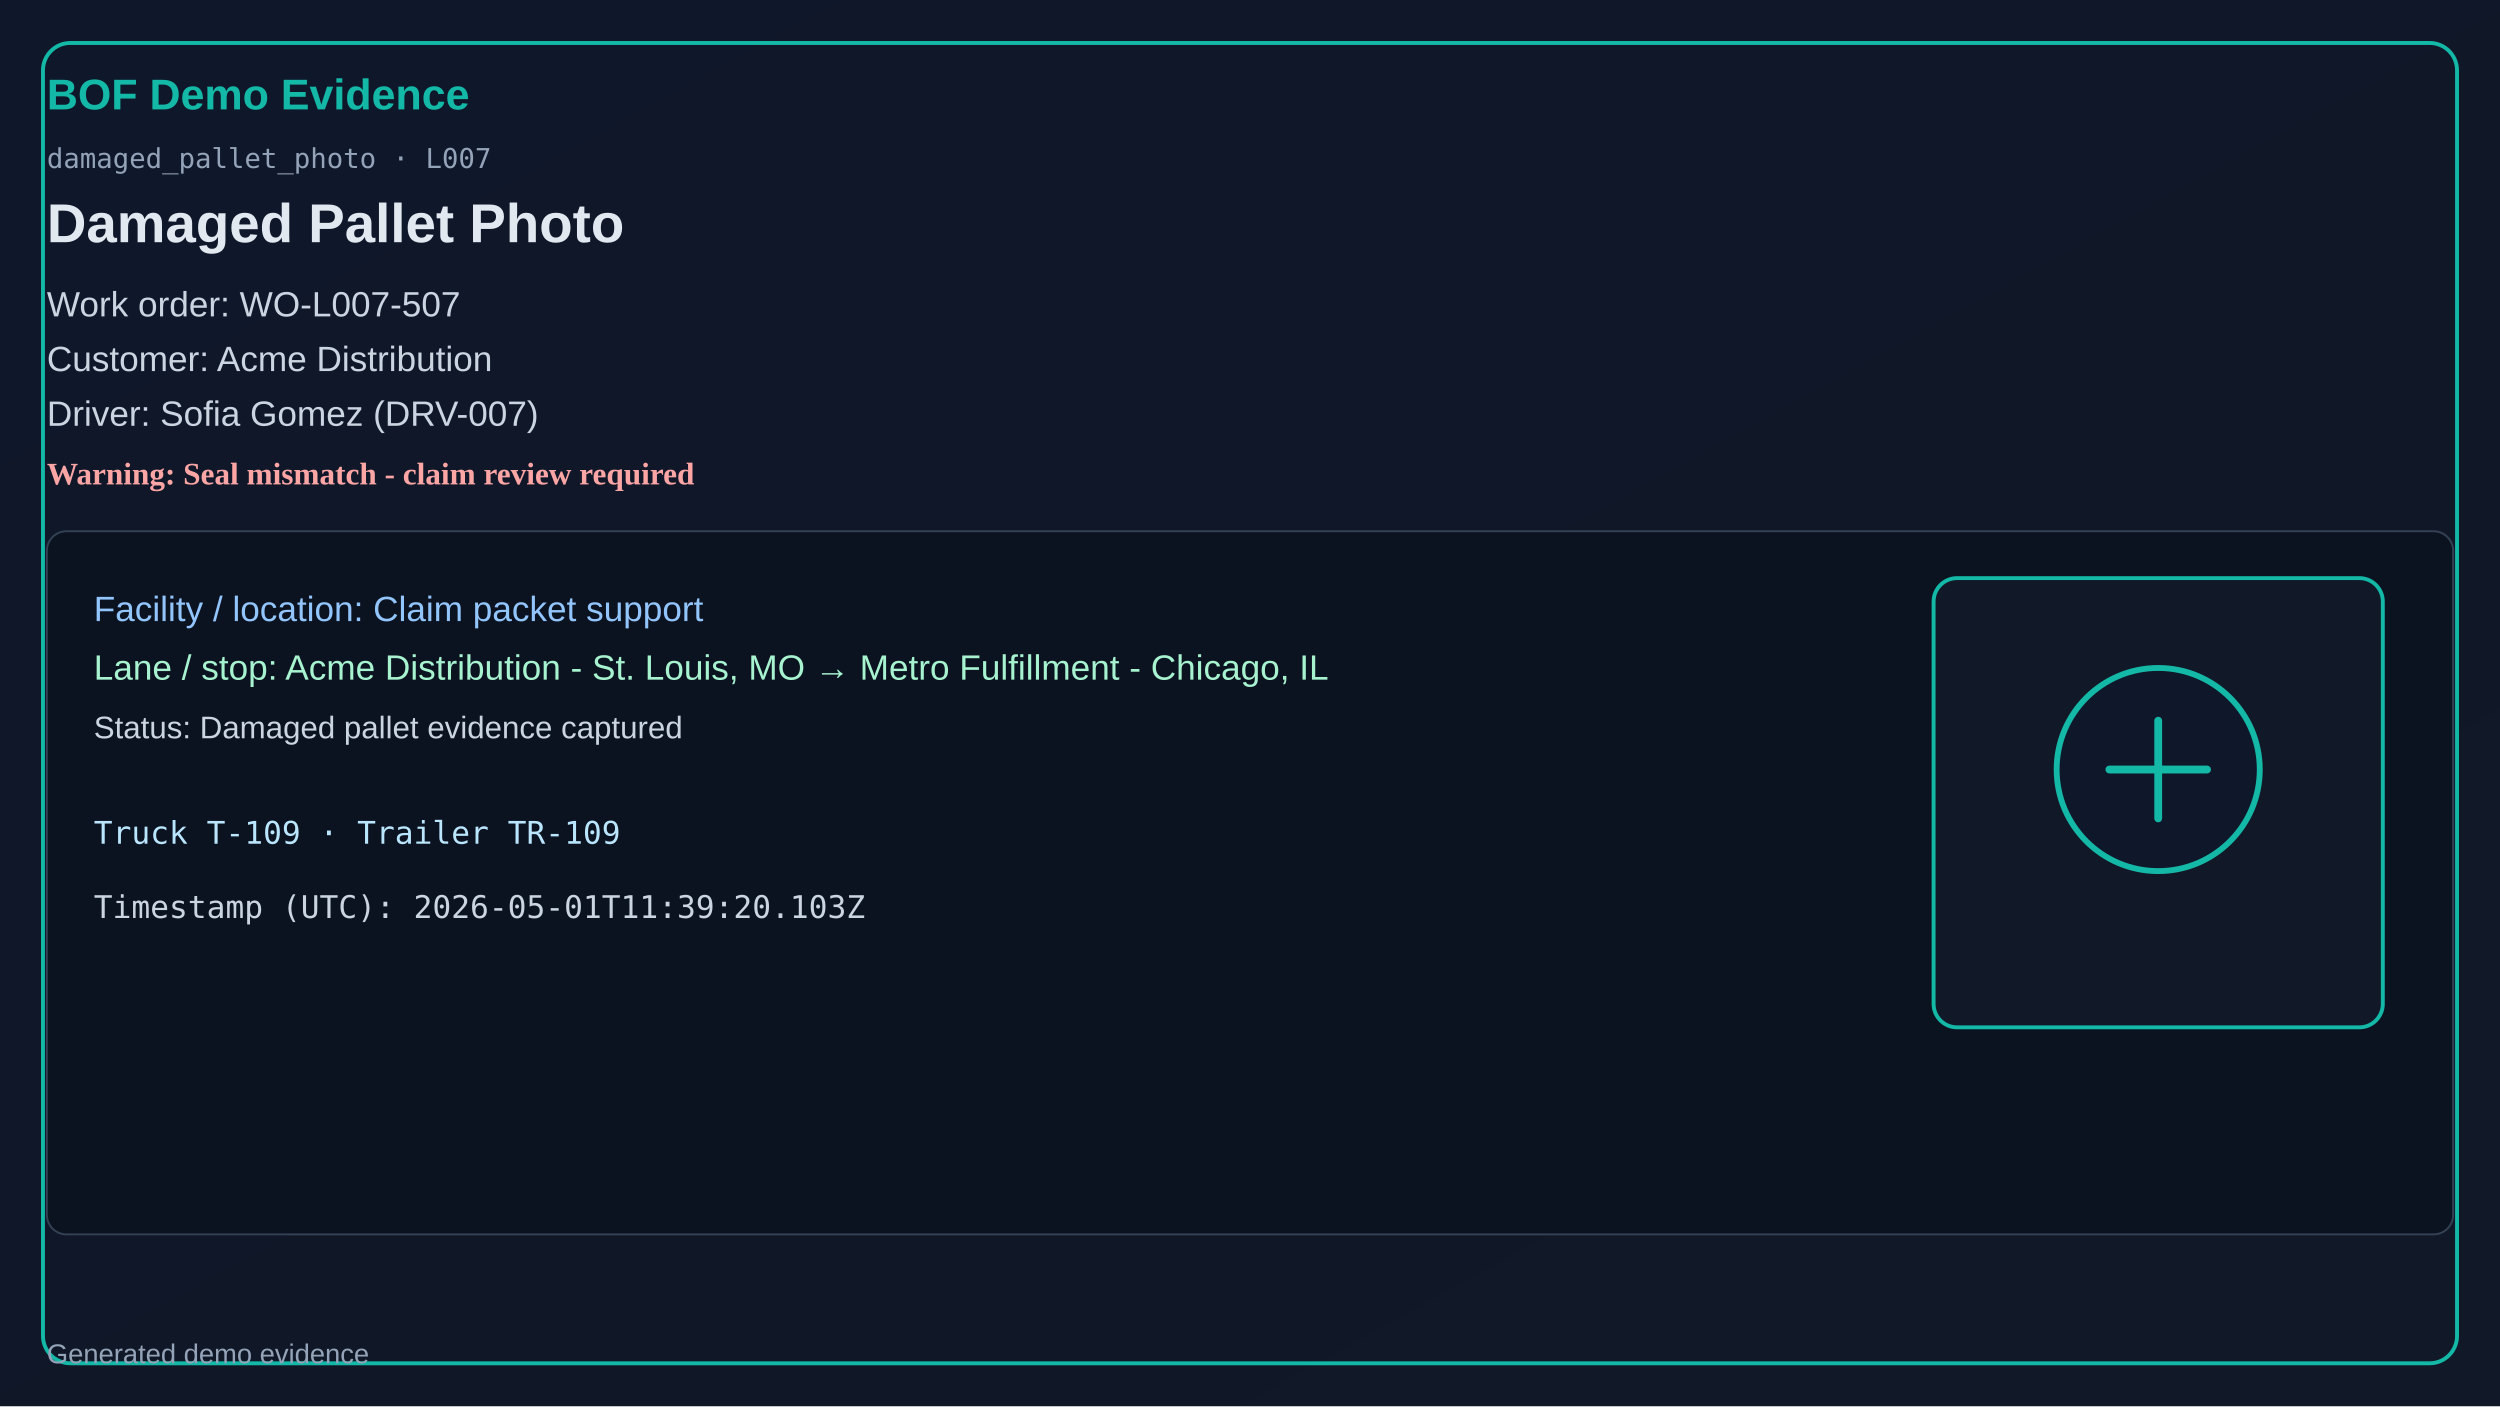
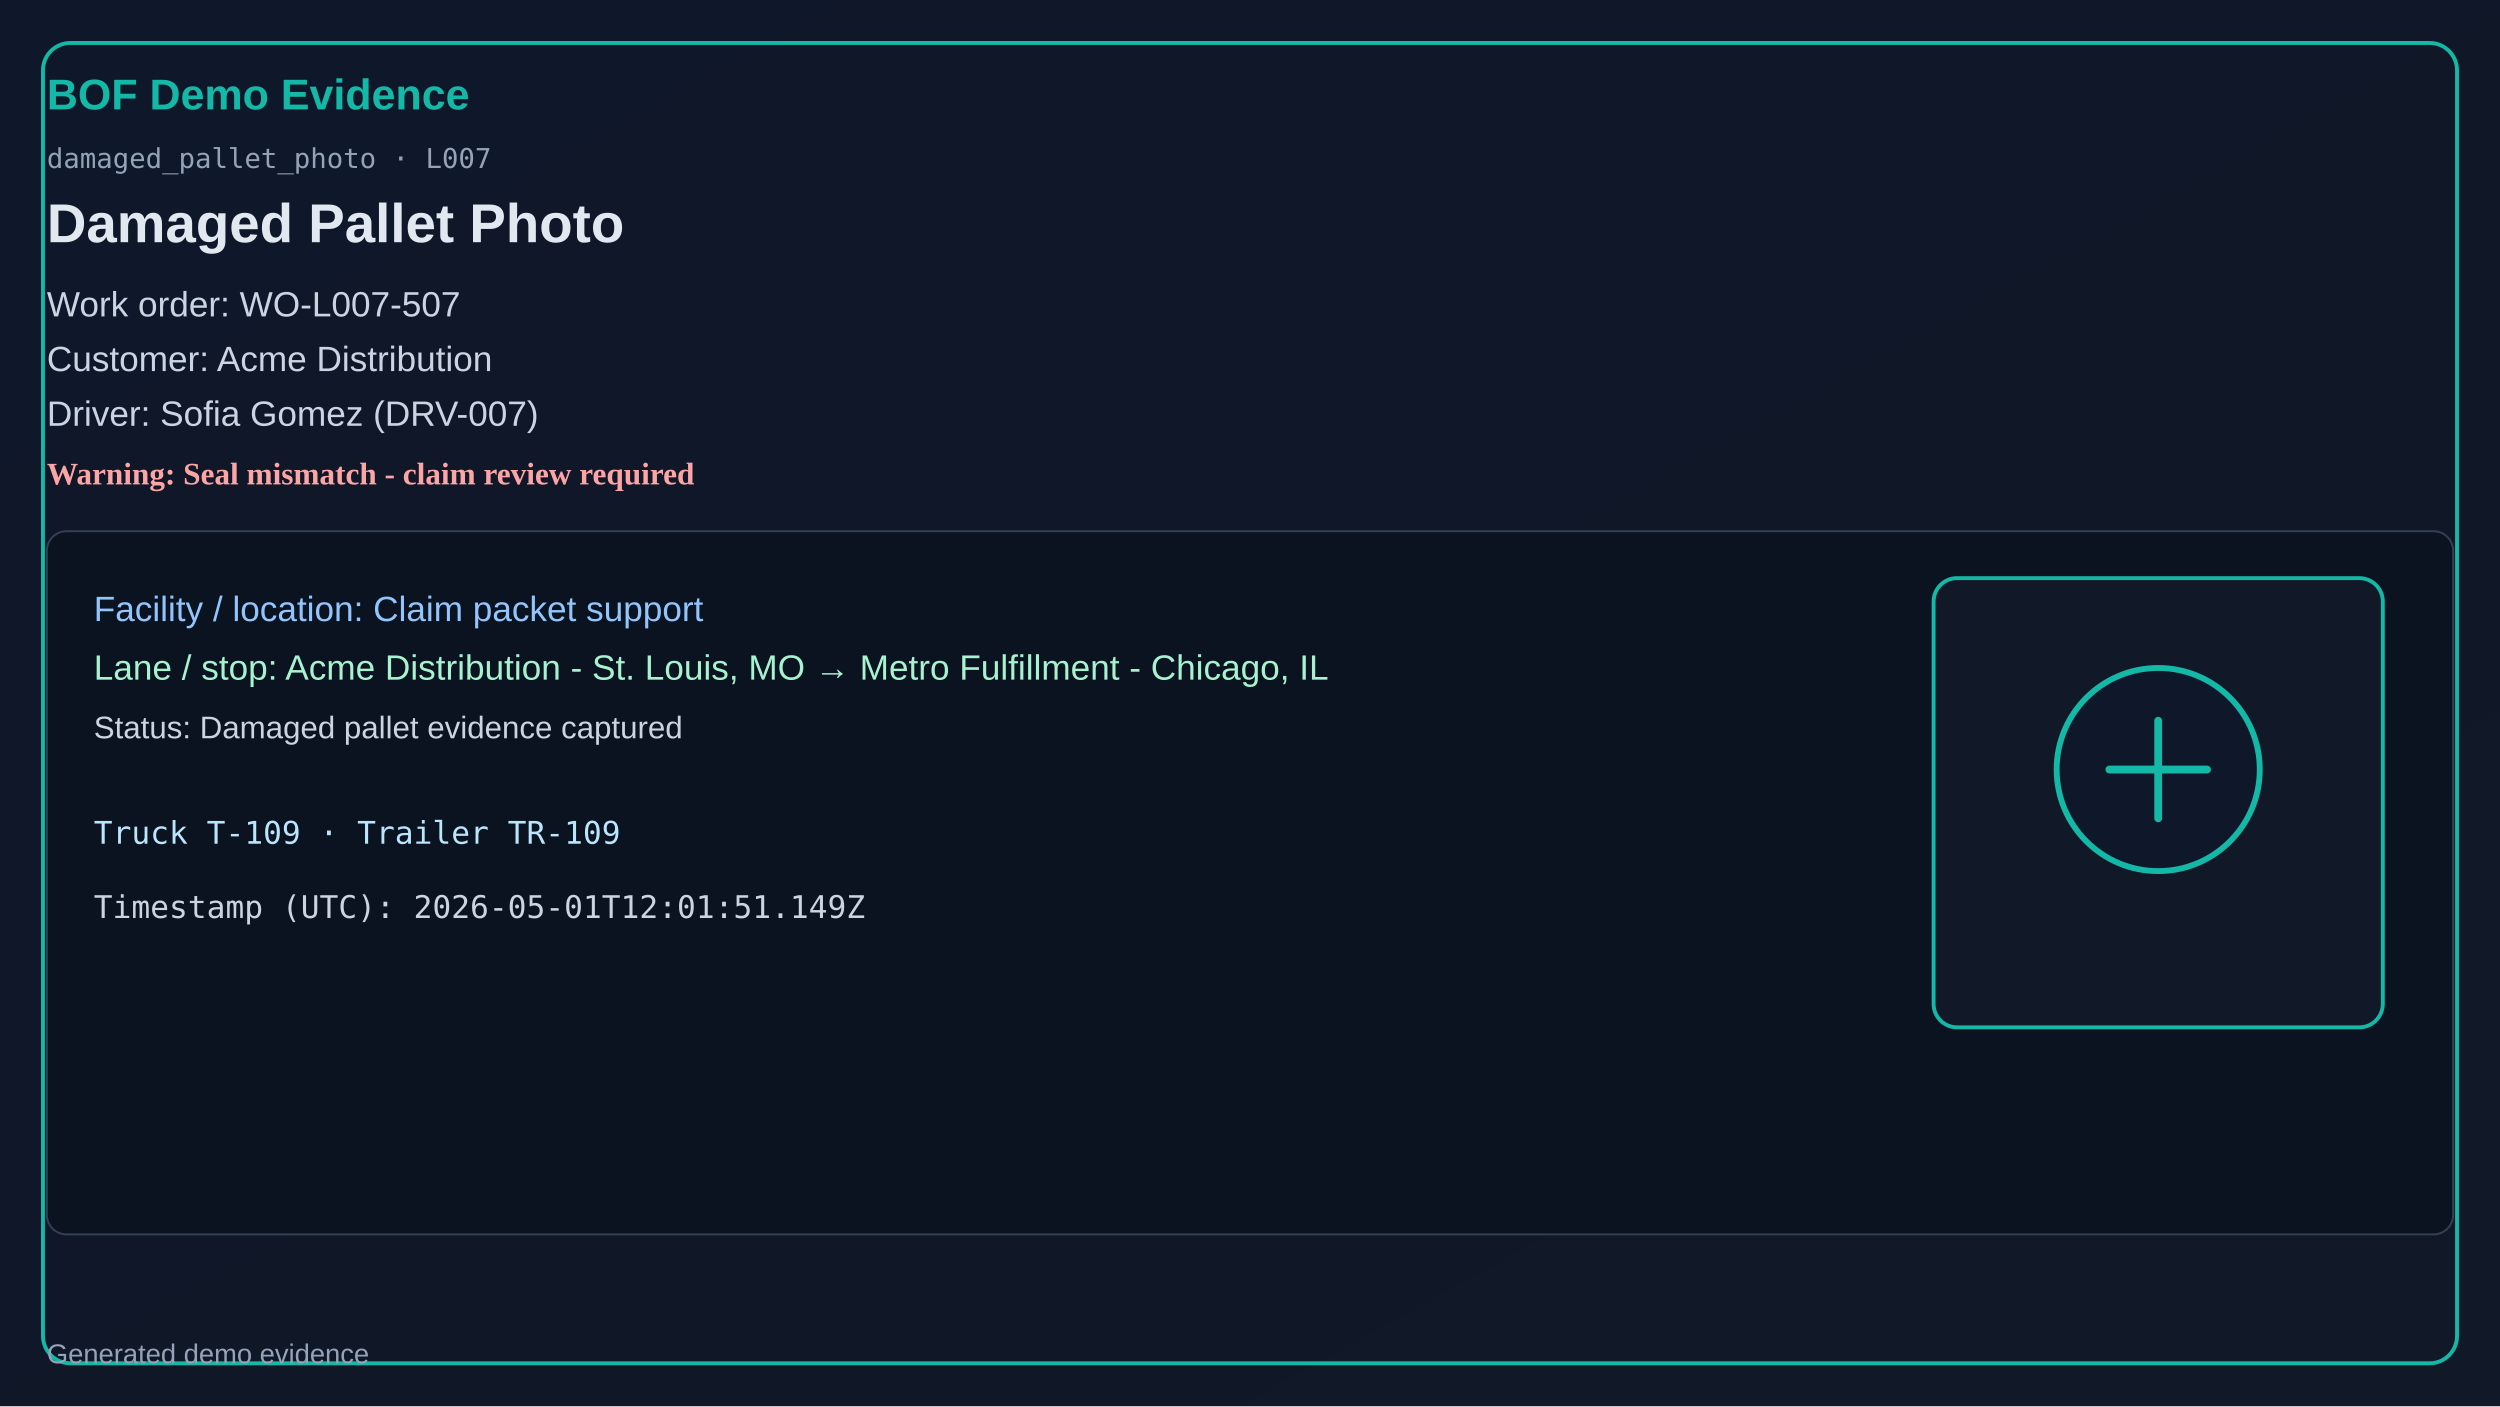
<svg xmlns="http://www.w3.org/2000/svg" width="1280" height="720" viewBox="0 0 1280 720">
  <defs>
    <linearGradient id="bg" x1="0" y1="0" x2="1" y2="1">
      <stop offset="0%" stop-color="#0f172a" />
      <stop offset="100%" stop-color="#111827" />
    </linearGradient>
  </defs>
  <rect x="0" y="0" width="1280" height="720" fill="url(#bg)" />
  <rect x="22" y="22" width="1236" height="676" rx="14" fill="none" stroke="#14b8a6" stroke-width="2" />
  <text x="24" y="56" fill="#14b8a6" font-size="22" font-family="Segoe UI, Arial" font-weight="700">BOF Demo Evidence</text>
  <text x="24" y="86" fill="#94a3b8" font-size="14" font-family="Consolas, monospace">damaged_pallet_photo · L007</text>
  <text x="24" y="124" fill="#e2e8f0" font-size="28" font-family="Segoe UI, Arial" font-weight="600">Damaged Pallet Photo</text>
  <text x="24" y="162" fill="#cbd5e1" font-size="18" font-family="Segoe UI, Arial">Work order: WO-L007-507</text>
  <text x="24" y="190" fill="#cbd5e1" font-size="18" font-family="Segoe UI, Arial">Customer: Acme Distribution</text>
  <text x="24" y="218" fill="#cbd5e1" font-size="18" font-family="Segoe UI, Arial">Driver: Sofia Gomez (DRV-007)</text>
  <text x="24" y="248" fill="#fca5a5" font-size="16" font-weight="700">Warning: Seal mismatch - claim review required</text>
  <rect x="24" y="272" width="1232" height="360" rx="10" fill="#0b1220" stroke="#334155" />
  <text x="48" y="318" fill="#93c5fd" font-size="18" font-family="Segoe UI, Arial">Facility / location: Claim packet support</text>
  <text x="48" y="348" fill="#a7f3d0" font-size="18" font-family="Segoe UI, Arial">Lane / stop: Acme Distribution - St. Louis, MO → Metro Fulfillment - Chicago, IL</text>
  <text x="48" y="378" fill="#cbd5e1" font-size="16" font-family="Segoe UI, Arial">Status: Damaged pallet evidence captured</text>
  <text x="48" y="432" fill="#bae6fd" font-size="16" font-family="Consolas, monospace">Truck T-109 · Trailer TR-109</text>
-   <text x="48" y="470" fill="#cbd5e1" font-size="16" font-family="Consolas, monospace">Timestamp (UTC): 2026-05-01T11:39:20.103Z</text>
+   <text x="48" y="470" fill="#cbd5e1" font-size="16" font-family="Consolas, monospace">Timestamp (UTC): 2026-05-01T12:01:51.149Z</text>
  <rect x="990" y="296" width="230" height="230" rx="12" fill="#111827" stroke="#14b8a6" stroke-width="2" />
  <circle cx="1105" cy="394" r="52" fill="#0f172a" stroke="#14b8a6" stroke-width="3" />
  <path d="M1080 394h50M1105 369v50" stroke="#14b8a6" stroke-width="4" stroke-linecap="round" />
  <text x="24" y="698" fill="#94a3b8" font-size="14" font-family="Segoe UI, Arial">Generated demo evidence</text>
</svg>
